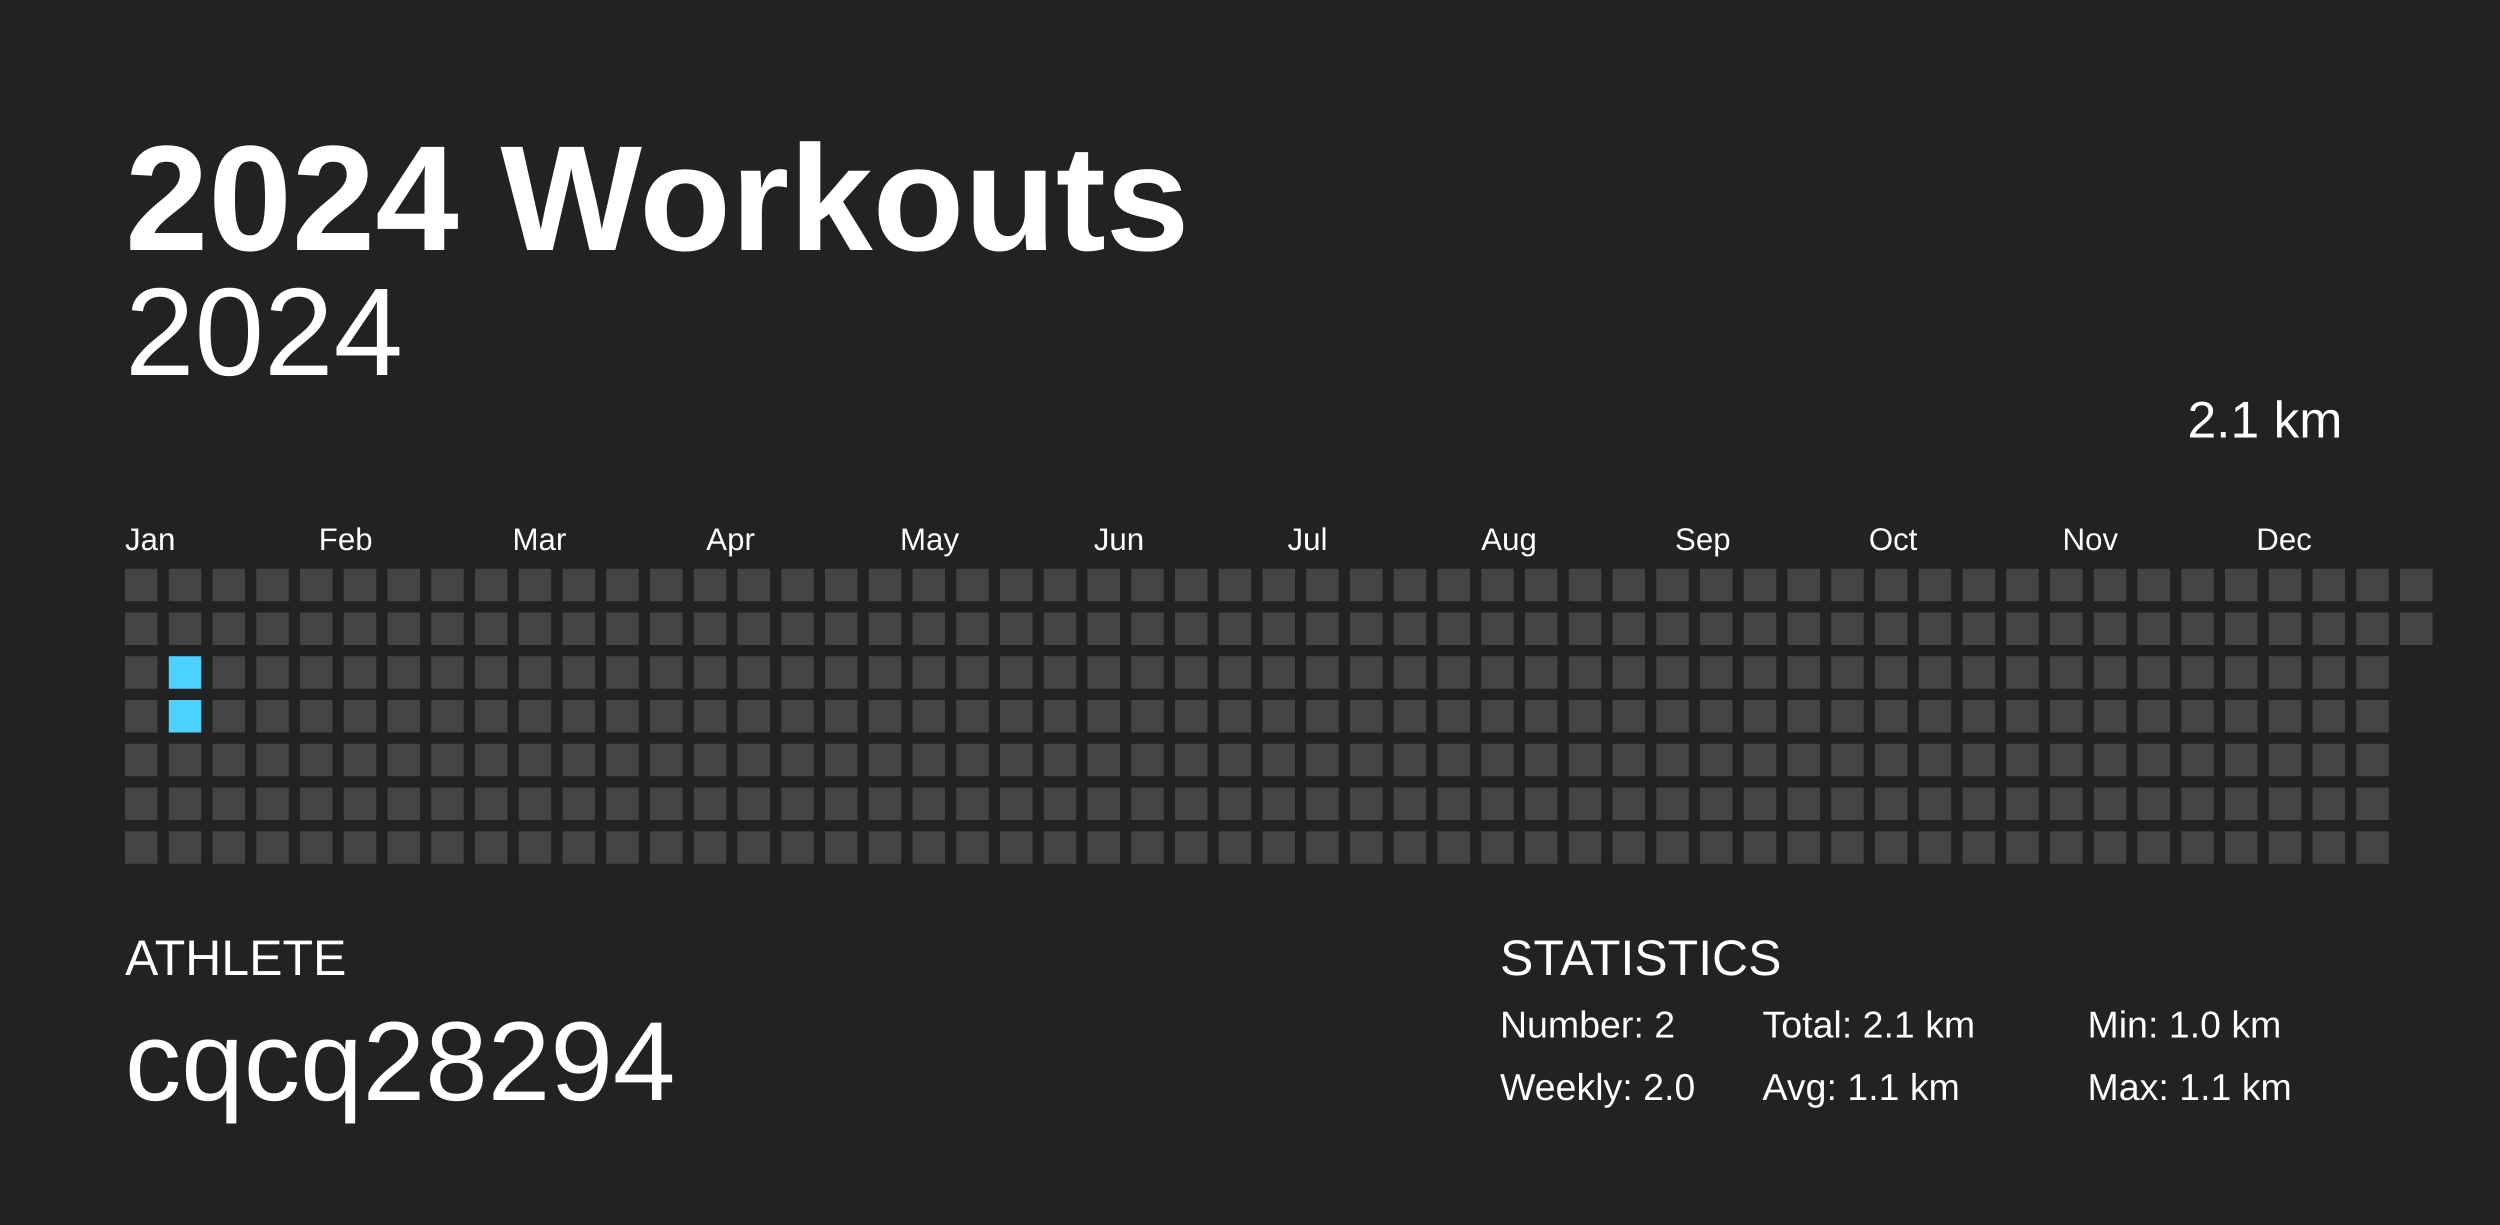
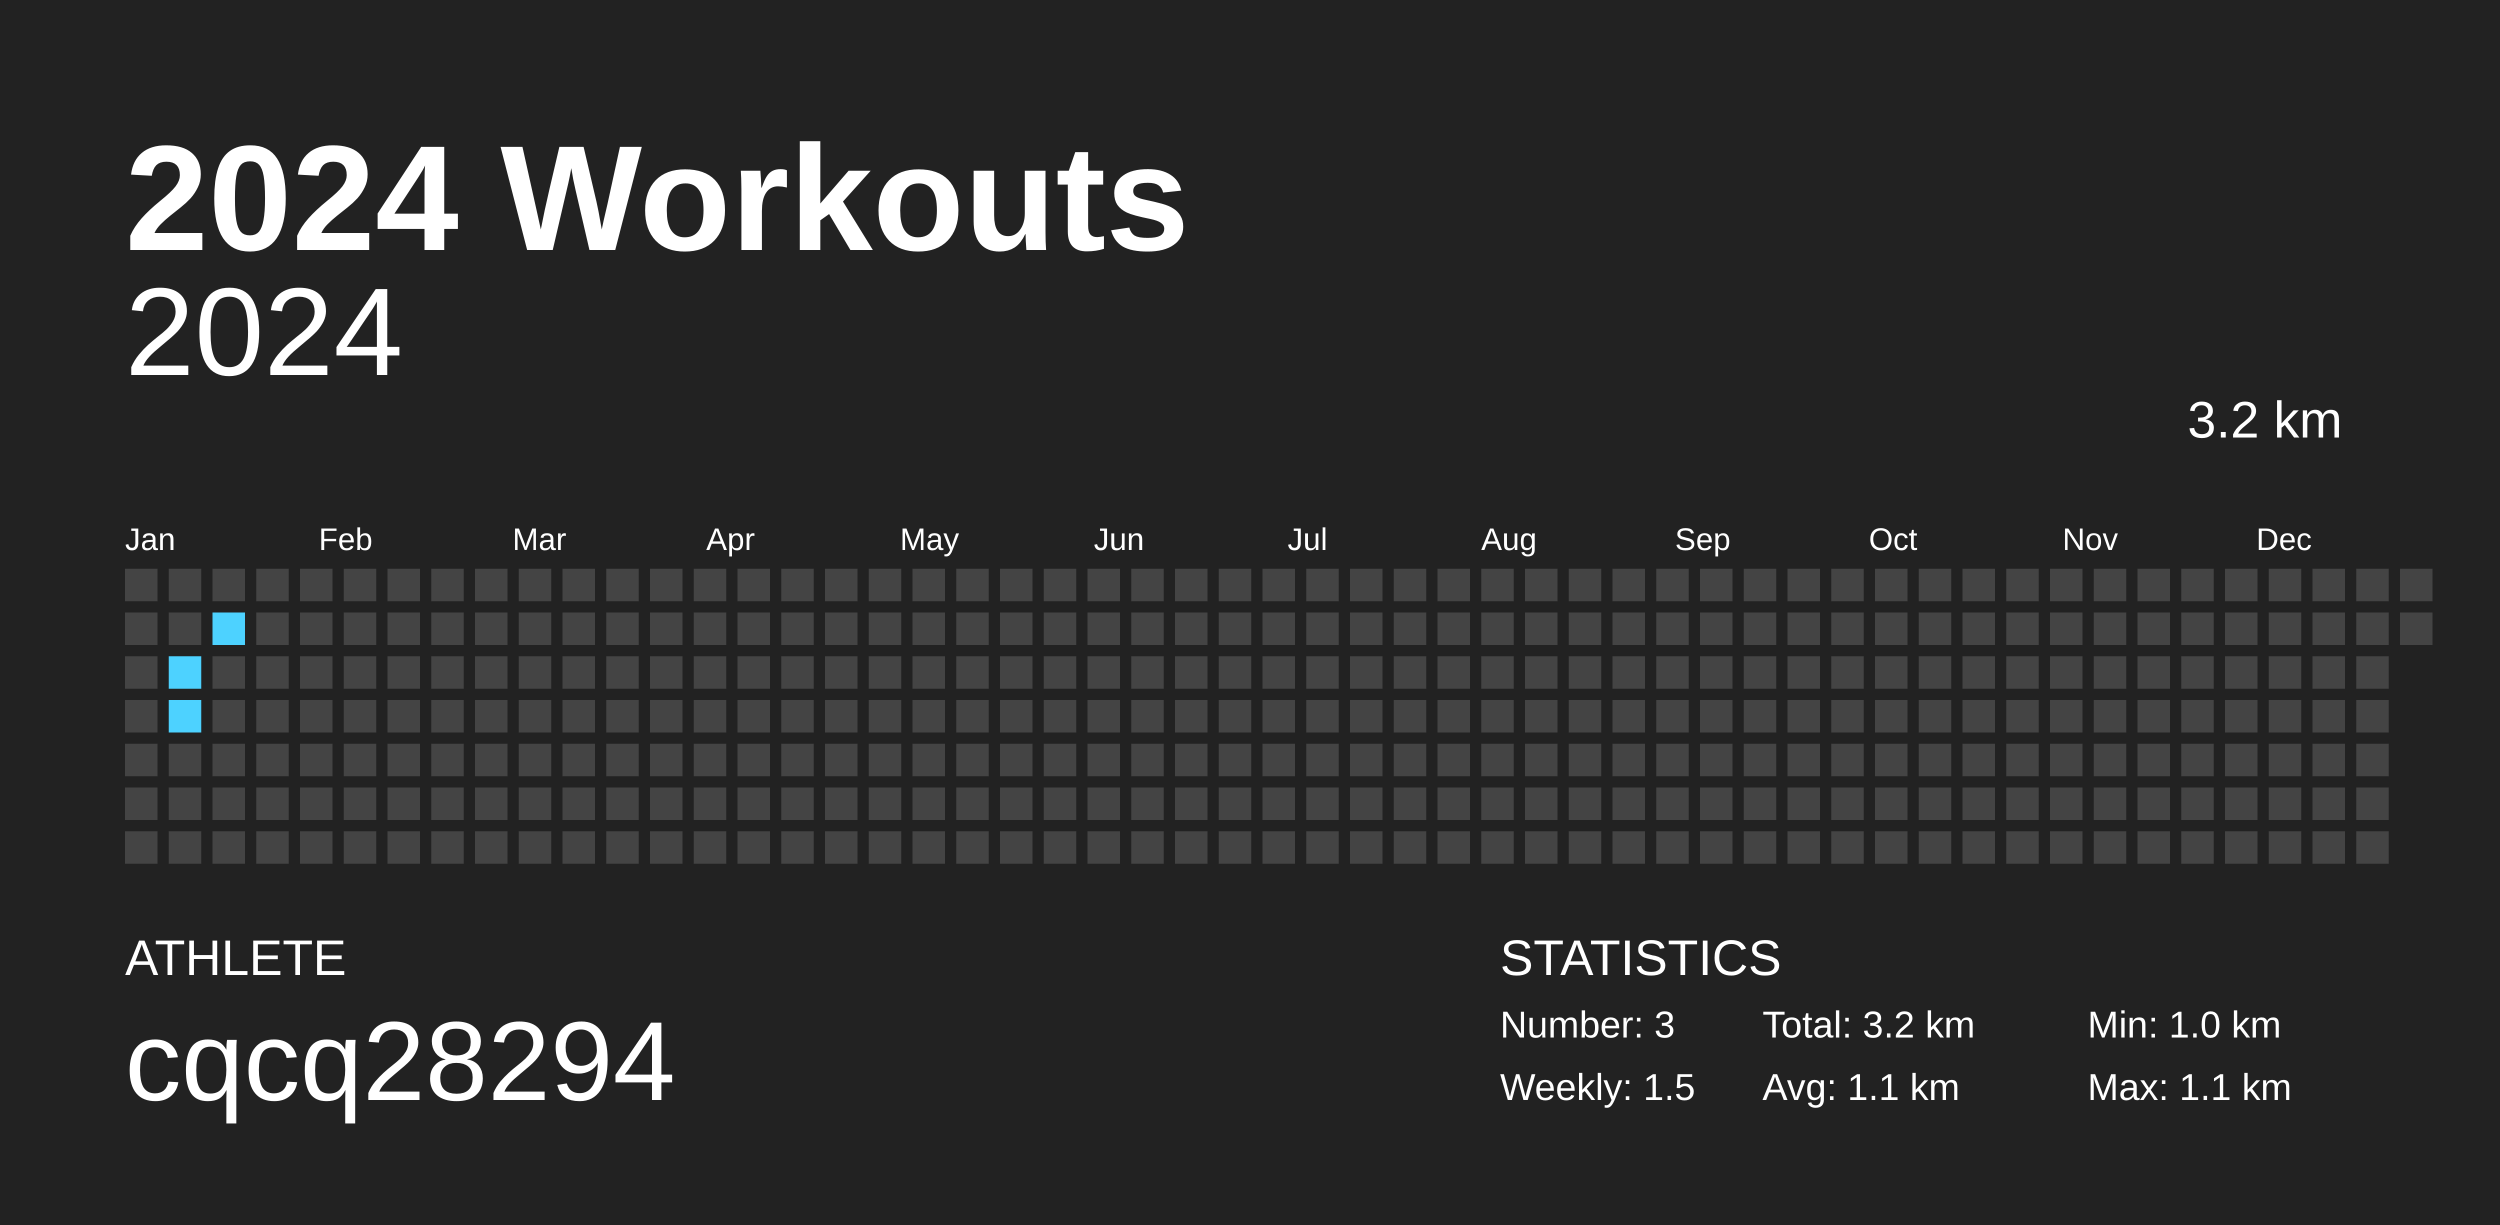
<svg xmlns="http://www.w3.org/2000/svg" baseProfile="full" height="98mm" version="1.1" viewBox="0,0,200,98" width="200mm">
  <defs />
  <rect fill="#222222" height="98" width="200" x="0" y="0" />
  <text fill="#FFFFFF" style="font-size:12px; font-family:Arial; font-weight:bold;" x="10" y="20">2024 Workouts</text>
  <text fill="#FFFFFF" style="font-size:4px; font-family:Arial" x="10" y="78">ATHLETE</text>
  <text fill="#FFFFFF" style="font-size:9px; font-family:Arial" x="10" y="88">cqcq28294</text>
  <text fill="#FFFFFF" style="font-size:4px; font-family:Arial" x="120" y="78">STATISTICS</text>
-   <text fill="#FFFFFF" style="font-size:3px; font-family:Arial" x="120" y="83">Number: 2</text>
-   <text fill="#FFFFFF" style="font-size:3px; font-family:Arial" x="120" y="88">Weekly: 2.0</text>
-   <text fill="#FFFFFF" style="font-size:3px; font-family:Arial" x="141" y="83">Total: 2.1 km</text>
+   <text fill="#FFFFFF" style="font-size:3px; font-family:Arial" x="120" y="83">Number: 3</text>
+   <text fill="#FFFFFF" style="font-size:3px; font-family:Arial" x="120" y="88">Weekly: 1.5</text>
+   <text fill="#FFFFFF" style="font-size:3px; font-family:Arial" x="141" y="83">Total: 3.2 km</text>
  <text fill="#FFFFFF" style="font-size:3px; font-family:Arial" x="141" y="88">Avg: 1.1 km</text>
  <text fill="#FFFFFF" style="font-size:3px; font-family:Arial" x="167" y="83">Min: 1.0 km</text>
  <text fill="#FFFFFF" style="font-size:3px; font-family:Arial" x="167" y="88">Max: 1.1 km</text>
  <text alignment-baseline="hanging" fill="#FFFFFF" style="font-size:10.0px; font-family:Arial;" x="10" y="30">2024</text>
-   <text alignment-baseline="hanging" fill="#FFFFFF" style="font-size:4.125px; font-family:Arial;" x="175" y="35">2.1 km</text>
+   <text alignment-baseline="hanging" fill="#FFFFFF" style="font-size:4.125px; font-family:Arial;" x="175" y="35">3.2 km</text>
  <text fill="#FFFFFF" style="font-size:2.5px; font-family:Arial" x="10.0" y="44">Jan</text>
  <text fill="#FFFFFF" style="font-size:2.5px; font-family:Arial" x="25.5" y="44">Feb</text>
  <text fill="#FFFFFF" style="font-size:2.5px; font-family:Arial" x="41.0" y="44">Mar</text>
  <text fill="#FFFFFF" style="font-size:2.5px; font-family:Arial" x="56.5" y="44">Apr</text>
  <text fill="#FFFFFF" style="font-size:2.5px; font-family:Arial" x="72.0" y="44">May</text>
  <text fill="#FFFFFF" style="font-size:2.5px; font-family:Arial" x="87.5" y="44">Jun</text>
  <text fill="#FFFFFF" style="font-size:2.5px; font-family:Arial" x="103.0" y="44">Jul</text>
  <text fill="#FFFFFF" style="font-size:2.5px; font-family:Arial" x="118.5" y="44">Aug</text>
  <text fill="#FFFFFF" style="font-size:2.5px; font-family:Arial" x="134.0" y="44">Sep</text>
  <text fill="#FFFFFF" style="font-size:2.5px; font-family:Arial" x="149.5" y="44">Oct</text>
  <text fill="#FFFFFF" style="font-size:2.5px; font-family:Arial" x="165.0" y="44">Nov</text>
  <text fill="#FFFFFF" style="font-size:2.5px; font-family:Arial" x="180.5" y="44">Dec</text>
  <rect fill="#444444" height="2.6" width="2.6" x="10.0" y="45.5" />
  <rect fill="#444444" height="2.6" width="2.6" x="10.0" y="49.0" />
  <rect fill="#444444" height="2.6" width="2.6" x="10.0" y="52.5" />
  <rect fill="#444444" height="2.6" width="2.6" x="10.0" y="56.0" />
  <rect fill="#444444" height="2.6" width="2.6" x="10.0" y="59.5" />
  <rect fill="#444444" height="2.6" width="2.6" x="10.0" y="63.0" />
  <rect fill="#444444" height="2.6" width="2.6" x="10.0" y="66.5" />
  <rect fill="#444444" height="2.6" width="2.6" x="13.5" y="45.5" />
  <rect fill="#444444" height="2.6" width="2.6" x="13.5" y="49.0" />
  <rect fill="#4dd2ff" height="2.6" width="2.6" x="13.5" y="52.5" />
  <rect fill="#4dd2ff" height="2.6" width="2.6" x="13.5" y="56.0" />
  <rect fill="#444444" height="2.6" width="2.6" x="13.5" y="59.5" />
  <rect fill="#444444" height="2.6" width="2.6" x="13.5" y="63.0" />
  <rect fill="#444444" height="2.6" width="2.6" x="13.5" y="66.5" />
  <rect fill="#444444" height="2.6" width="2.6" x="17.0" y="45.5" />
-   <rect fill="#444444" height="2.6" width="2.6" x="17.0" y="49.0" />
+   <rect fill="#4dd2ff" height="2.6" width="2.6" x="17.0" y="49.0" />
  <rect fill="#444444" height="2.6" width="2.6" x="17.0" y="52.5" />
  <rect fill="#444444" height="2.6" width="2.6" x="17.0" y="56.0" />
  <rect fill="#444444" height="2.6" width="2.6" x="17.0" y="59.5" />
  <rect fill="#444444" height="2.6" width="2.6" x="17.0" y="63.0" />
  <rect fill="#444444" height="2.6" width="2.6" x="17.0" y="66.5" />
  <rect fill="#444444" height="2.6" width="2.6" x="20.5" y="45.5" />
  <rect fill="#444444" height="2.6" width="2.6" x="20.5" y="49.0" />
  <rect fill="#444444" height="2.6" width="2.6" x="20.5" y="52.5" />
  <rect fill="#444444" height="2.6" width="2.6" x="20.5" y="56.0" />
  <rect fill="#444444" height="2.6" width="2.6" x="20.5" y="59.5" />
  <rect fill="#444444" height="2.6" width="2.6" x="20.5" y="63.0" />
  <rect fill="#444444" height="2.6" width="2.6" x="20.5" y="66.5" />
  <rect fill="#444444" height="2.6" width="2.6" x="24.0" y="45.5" />
  <rect fill="#444444" height="2.6" width="2.6" x="24.0" y="49.0" />
  <rect fill="#444444" height="2.6" width="2.6" x="24.0" y="52.5" />
  <rect fill="#444444" height="2.6" width="2.6" x="24.0" y="56.0" />
  <rect fill="#444444" height="2.6" width="2.6" x="24.0" y="59.5" />
  <rect fill="#444444" height="2.6" width="2.6" x="24.0" y="63.0" />
  <rect fill="#444444" height="2.6" width="2.6" x="24.0" y="66.5" />
  <rect fill="#444444" height="2.6" width="2.6" x="27.5" y="45.5" />
  <rect fill="#444444" height="2.6" width="2.6" x="27.5" y="49.0" />
  <rect fill="#444444" height="2.6" width="2.6" x="27.5" y="52.5" />
  <rect fill="#444444" height="2.6" width="2.6" x="27.5" y="56.0" />
  <rect fill="#444444" height="2.6" width="2.6" x="27.5" y="59.5" />
  <rect fill="#444444" height="2.6" width="2.6" x="27.5" y="63.0" />
  <rect fill="#444444" height="2.6" width="2.6" x="27.5" y="66.5" />
  <rect fill="#444444" height="2.6" width="2.6" x="31.0" y="45.5" />
  <rect fill="#444444" height="2.6" width="2.6" x="31.0" y="49.0" />
  <rect fill="#444444" height="2.6" width="2.6" x="31.0" y="52.5" />
  <rect fill="#444444" height="2.6" width="2.6" x="31.0" y="56.0" />
  <rect fill="#444444" height="2.6" width="2.6" x="31.0" y="59.5" />
  <rect fill="#444444" height="2.6" width="2.6" x="31.0" y="63.0" />
  <rect fill="#444444" height="2.6" width="2.6" x="31.0" y="66.5" />
  <rect fill="#444444" height="2.6" width="2.6" x="34.5" y="45.5" />
  <rect fill="#444444" height="2.6" width="2.6" x="34.5" y="49.0" />
  <rect fill="#444444" height="2.6" width="2.6" x="34.5" y="52.5" />
  <rect fill="#444444" height="2.6" width="2.6" x="34.5" y="56.0" />
  <rect fill="#444444" height="2.6" width="2.6" x="34.5" y="59.5" />
  <rect fill="#444444" height="2.6" width="2.6" x="34.5" y="63.0" />
  <rect fill="#444444" height="2.6" width="2.6" x="34.5" y="66.5" />
  <rect fill="#444444" height="2.6" width="2.6" x="38.0" y="45.5" />
  <rect fill="#444444" height="2.6" width="2.6" x="38.0" y="49.0" />
  <rect fill="#444444" height="2.6" width="2.6" x="38.0" y="52.5" />
  <rect fill="#444444" height="2.6" width="2.6" x="38.0" y="56.0" />
  <rect fill="#444444" height="2.6" width="2.6" x="38.0" y="59.5" />
  <rect fill="#444444" height="2.6" width="2.6" x="38.0" y="63.0" />
  <rect fill="#444444" height="2.6" width="2.6" x="38.0" y="66.5" />
  <rect fill="#444444" height="2.6" width="2.6" x="41.5" y="45.5" />
  <rect fill="#444444" height="2.6" width="2.6" x="41.5" y="49.0" />
  <rect fill="#444444" height="2.6" width="2.6" x="41.5" y="52.5" />
  <rect fill="#444444" height="2.6" width="2.6" x="41.5" y="56.0" />
  <rect fill="#444444" height="2.6" width="2.6" x="41.5" y="59.5" />
  <rect fill="#444444" height="2.6" width="2.6" x="41.5" y="63.0" />
  <rect fill="#444444" height="2.6" width="2.6" x="41.5" y="66.5" />
  <rect fill="#444444" height="2.6" width="2.6" x="45.0" y="45.5" />
  <rect fill="#444444" height="2.6" width="2.6" x="45.0" y="49.0" />
  <rect fill="#444444" height="2.6" width="2.6" x="45.0" y="52.5" />
  <rect fill="#444444" height="2.6" width="2.6" x="45.0" y="56.0" />
  <rect fill="#444444" height="2.6" width="2.6" x="45.0" y="59.5" />
  <rect fill="#444444" height="2.6" width="2.6" x="45.0" y="63.0" />
  <rect fill="#444444" height="2.6" width="2.6" x="45.0" y="66.5" />
  <rect fill="#444444" height="2.6" width="2.6" x="48.5" y="45.5" />
  <rect fill="#444444" height="2.6" width="2.6" x="48.5" y="49.0" />
  <rect fill="#444444" height="2.6" width="2.6" x="48.5" y="52.5" />
  <rect fill="#444444" height="2.6" width="2.6" x="48.5" y="56.0" />
  <rect fill="#444444" height="2.6" width="2.6" x="48.5" y="59.5" />
  <rect fill="#444444" height="2.6" width="2.6" x="48.5" y="63.0" />
  <rect fill="#444444" height="2.6" width="2.6" x="48.5" y="66.5" />
  <rect fill="#444444" height="2.6" width="2.6" x="52.0" y="45.5" />
  <rect fill="#444444" height="2.6" width="2.6" x="52.0" y="49.0" />
  <rect fill="#444444" height="2.6" width="2.6" x="52.0" y="52.5" />
  <rect fill="#444444" height="2.6" width="2.6" x="52.0" y="56.0" />
  <rect fill="#444444" height="2.6" width="2.6" x="52.0" y="59.5" />
  <rect fill="#444444" height="2.6" width="2.6" x="52.0" y="63.0" />
  <rect fill="#444444" height="2.6" width="2.6" x="52.0" y="66.5" />
  <rect fill="#444444" height="2.6" width="2.6" x="55.5" y="45.5" />
  <rect fill="#444444" height="2.6" width="2.6" x="55.5" y="49.0" />
  <rect fill="#444444" height="2.6" width="2.6" x="55.5" y="52.5" />
  <rect fill="#444444" height="2.6" width="2.6" x="55.5" y="56.0" />
  <rect fill="#444444" height="2.6" width="2.6" x="55.5" y="59.5" />
  <rect fill="#444444" height="2.6" width="2.6" x="55.5" y="63.0" />
  <rect fill="#444444" height="2.6" width="2.6" x="55.5" y="66.5" />
  <rect fill="#444444" height="2.6" width="2.6" x="59.0" y="45.5" />
  <rect fill="#444444" height="2.6" width="2.6" x="59.0" y="49.0" />
  <rect fill="#444444" height="2.6" width="2.6" x="59.0" y="52.5" />
  <rect fill="#444444" height="2.6" width="2.6" x="59.0" y="56.0" />
  <rect fill="#444444" height="2.6" width="2.6" x="59.0" y="59.5" />
  <rect fill="#444444" height="2.6" width="2.6" x="59.0" y="63.0" />
  <rect fill="#444444" height="2.6" width="2.6" x="59.0" y="66.5" />
  <rect fill="#444444" height="2.6" width="2.6" x="62.5" y="45.5" />
  <rect fill="#444444" height="2.6" width="2.6" x="62.5" y="49.0" />
  <rect fill="#444444" height="2.6" width="2.6" x="62.5" y="52.5" />
  <rect fill="#444444" height="2.6" width="2.6" x="62.5" y="56.0" />
  <rect fill="#444444" height="2.6" width="2.6" x="62.5" y="59.5" />
  <rect fill="#444444" height="2.6" width="2.6" x="62.5" y="63.0" />
  <rect fill="#444444" height="2.6" width="2.6" x="62.5" y="66.5" />
  <rect fill="#444444" height="2.6" width="2.6" x="66.0" y="45.5" />
  <rect fill="#444444" height="2.6" width="2.6" x="66.0" y="49.0" />
  <rect fill="#444444" height="2.6" width="2.6" x="66.0" y="52.5" />
  <rect fill="#444444" height="2.6" width="2.6" x="66.0" y="56.0" />
  <rect fill="#444444" height="2.6" width="2.6" x="66.0" y="59.5" />
  <rect fill="#444444" height="2.6" width="2.6" x="66.0" y="63.0" />
  <rect fill="#444444" height="2.6" width="2.6" x="66.0" y="66.5" />
  <rect fill="#444444" height="2.6" width="2.6" x="69.5" y="45.5" />
  <rect fill="#444444" height="2.6" width="2.6" x="69.5" y="49.0" />
  <rect fill="#444444" height="2.6" width="2.6" x="69.5" y="52.5" />
  <rect fill="#444444" height="2.6" width="2.6" x="69.5" y="56.0" />
  <rect fill="#444444" height="2.6" width="2.6" x="69.5" y="59.5" />
  <rect fill="#444444" height="2.6" width="2.6" x="69.5" y="63.0" />
  <rect fill="#444444" height="2.6" width="2.6" x="69.5" y="66.5" />
  <rect fill="#444444" height="2.6" width="2.6" x="73.0" y="45.5" />
  <rect fill="#444444" height="2.6" width="2.6" x="73.0" y="49.0" />
  <rect fill="#444444" height="2.6" width="2.6" x="73.0" y="52.5" />
  <rect fill="#444444" height="2.6" width="2.6" x="73.0" y="56.0" />
  <rect fill="#444444" height="2.6" width="2.6" x="73.0" y="59.5" />
  <rect fill="#444444" height="2.6" width="2.6" x="73.0" y="63.0" />
  <rect fill="#444444" height="2.6" width="2.6" x="73.0" y="66.5" />
  <rect fill="#444444" height="2.6" width="2.6" x="76.5" y="45.5" />
  <rect fill="#444444" height="2.6" width="2.6" x="76.5" y="49.0" />
  <rect fill="#444444" height="2.6" width="2.6" x="76.5" y="52.5" />
  <rect fill="#444444" height="2.6" width="2.6" x="76.5" y="56.0" />
  <rect fill="#444444" height="2.6" width="2.6" x="76.5" y="59.5" />
  <rect fill="#444444" height="2.6" width="2.6" x="76.5" y="63.0" />
  <rect fill="#444444" height="2.6" width="2.6" x="76.5" y="66.5" />
  <rect fill="#444444" height="2.6" width="2.6" x="80.0" y="45.5" />
  <rect fill="#444444" height="2.6" width="2.6" x="80.0" y="49.0" />
  <rect fill="#444444" height="2.6" width="2.6" x="80.0" y="52.5" />
  <rect fill="#444444" height="2.6" width="2.6" x="80.0" y="56.0" />
  <rect fill="#444444" height="2.6" width="2.6" x="80.0" y="59.5" />
  <rect fill="#444444" height="2.6" width="2.6" x="80.0" y="63.0" />
  <rect fill="#444444" height="2.6" width="2.6" x="80.0" y="66.5" />
  <rect fill="#444444" height="2.6" width="2.6" x="83.5" y="45.5" />
  <rect fill="#444444" height="2.6" width="2.6" x="83.5" y="49.0" />
  <rect fill="#444444" height="2.6" width="2.6" x="83.5" y="52.5" />
  <rect fill="#444444" height="2.6" width="2.6" x="83.5" y="56.0" />
  <rect fill="#444444" height="2.6" width="2.6" x="83.5" y="59.5" />
  <rect fill="#444444" height="2.6" width="2.6" x="83.5" y="63.0" />
  <rect fill="#444444" height="2.6" width="2.6" x="83.5" y="66.5" />
  <rect fill="#444444" height="2.6" width="2.6" x="87.0" y="45.5" />
  <rect fill="#444444" height="2.6" width="2.6" x="87.0" y="49.0" />
  <rect fill="#444444" height="2.6" width="2.6" x="87.0" y="52.5" />
  <rect fill="#444444" height="2.6" width="2.6" x="87.0" y="56.0" />
  <rect fill="#444444" height="2.6" width="2.6" x="87.0" y="59.5" />
  <rect fill="#444444" height="2.6" width="2.6" x="87.0" y="63.0" />
  <rect fill="#444444" height="2.6" width="2.6" x="87.0" y="66.5" />
  <rect fill="#444444" height="2.6" width="2.6" x="90.5" y="45.5" />
  <rect fill="#444444" height="2.6" width="2.6" x="90.5" y="49.0" />
  <rect fill="#444444" height="2.6" width="2.6" x="90.5" y="52.5" />
  <rect fill="#444444" height="2.6" width="2.6" x="90.5" y="56.0" />
  <rect fill="#444444" height="2.6" width="2.6" x="90.5" y="59.5" />
  <rect fill="#444444" height="2.6" width="2.6" x="90.5" y="63.0" />
  <rect fill="#444444" height="2.6" width="2.6" x="90.5" y="66.5" />
  <rect fill="#444444" height="2.6" width="2.6" x="94.0" y="45.5" />
  <rect fill="#444444" height="2.6" width="2.6" x="94.0" y="49.0" />
  <rect fill="#444444" height="2.6" width="2.6" x="94.0" y="52.5" />
  <rect fill="#444444" height="2.6" width="2.6" x="94.0" y="56.0" />
  <rect fill="#444444" height="2.6" width="2.6" x="94.0" y="59.5" />
  <rect fill="#444444" height="2.6" width="2.6" x="94.0" y="63.0" />
  <rect fill="#444444" height="2.6" width="2.6" x="94.0" y="66.5" />
  <rect fill="#444444" height="2.6" width="2.6" x="97.5" y="45.5" />
  <rect fill="#444444" height="2.6" width="2.6" x="97.5" y="49.0" />
  <rect fill="#444444" height="2.6" width="2.6" x="97.5" y="52.5" />
  <rect fill="#444444" height="2.6" width="2.6" x="97.5" y="56.0" />
  <rect fill="#444444" height="2.6" width="2.6" x="97.5" y="59.5" />
  <rect fill="#444444" height="2.6" width="2.6" x="97.5" y="63.0" />
  <rect fill="#444444" height="2.6" width="2.6" x="97.5" y="66.5" />
  <rect fill="#444444" height="2.6" width="2.6" x="101.0" y="45.5" />
  <rect fill="#444444" height="2.6" width="2.6" x="101.0" y="49.0" />
  <rect fill="#444444" height="2.6" width="2.6" x="101.0" y="52.5" />
  <rect fill="#444444" height="2.6" width="2.6" x="101.0" y="56.0" />
  <rect fill="#444444" height="2.6" width="2.6" x="101.0" y="59.5" />
  <rect fill="#444444" height="2.6" width="2.6" x="101.0" y="63.0" />
  <rect fill="#444444" height="2.6" width="2.6" x="101.0" y="66.5" />
  <rect fill="#444444" height="2.6" width="2.6" x="104.5" y="45.5" />
  <rect fill="#444444" height="2.6" width="2.6" x="104.5" y="49.0" />
  <rect fill="#444444" height="2.6" width="2.6" x="104.5" y="52.5" />
  <rect fill="#444444" height="2.6" width="2.6" x="104.5" y="56.0" />
  <rect fill="#444444" height="2.6" width="2.6" x="104.5" y="59.5" />
  <rect fill="#444444" height="2.6" width="2.6" x="104.5" y="63.0" />
  <rect fill="#444444" height="2.6" width="2.6" x="104.5" y="66.5" />
  <rect fill="#444444" height="2.6" width="2.6" x="108.0" y="45.5" />
  <rect fill="#444444" height="2.6" width="2.6" x="108.0" y="49.0" />
  <rect fill="#444444" height="2.6" width="2.6" x="108.0" y="52.5" />
  <rect fill="#444444" height="2.6" width="2.6" x="108.0" y="56.0" />
  <rect fill="#444444" height="2.6" width="2.6" x="108.0" y="59.5" />
  <rect fill="#444444" height="2.6" width="2.6" x="108.0" y="63.0" />
  <rect fill="#444444" height="2.6" width="2.6" x="108.0" y="66.5" />
  <rect fill="#444444" height="2.6" width="2.6" x="111.5" y="45.5" />
  <rect fill="#444444" height="2.6" width="2.6" x="111.5" y="49.0" />
  <rect fill="#444444" height="2.6" width="2.6" x="111.5" y="52.5" />
  <rect fill="#444444" height="2.6" width="2.6" x="111.5" y="56.0" />
  <rect fill="#444444" height="2.6" width="2.6" x="111.5" y="59.5" />
  <rect fill="#444444" height="2.6" width="2.6" x="111.5" y="63.0" />
  <rect fill="#444444" height="2.6" width="2.6" x="111.5" y="66.5" />
  <rect fill="#444444" height="2.6" width="2.6" x="115.0" y="45.5" />
  <rect fill="#444444" height="2.6" width="2.6" x="115.0" y="49.0" />
  <rect fill="#444444" height="2.6" width="2.6" x="115.0" y="52.5" />
  <rect fill="#444444" height="2.6" width="2.6" x="115.0" y="56.0" />
  <rect fill="#444444" height="2.6" width="2.6" x="115.0" y="59.5" />
  <rect fill="#444444" height="2.6" width="2.6" x="115.0" y="63.0" />
  <rect fill="#444444" height="2.6" width="2.6" x="115.0" y="66.5" />
  <rect fill="#444444" height="2.6" width="2.6" x="118.5" y="45.5" />
  <rect fill="#444444" height="2.6" width="2.6" x="118.5" y="49.0" />
  <rect fill="#444444" height="2.6" width="2.6" x="118.5" y="52.5" />
  <rect fill="#444444" height="2.6" width="2.6" x="118.5" y="56.0" />
  <rect fill="#444444" height="2.6" width="2.6" x="118.5" y="59.5" />
  <rect fill="#444444" height="2.6" width="2.6" x="118.5" y="63.0" />
  <rect fill="#444444" height="2.6" width="2.6" x="118.5" y="66.5" />
  <rect fill="#444444" height="2.6" width="2.6" x="122.0" y="45.5" />
  <rect fill="#444444" height="2.6" width="2.6" x="122.0" y="49.0" />
  <rect fill="#444444" height="2.6" width="2.6" x="122.0" y="52.5" />
  <rect fill="#444444" height="2.6" width="2.6" x="122.0" y="56.0" />
  <rect fill="#444444" height="2.6" width="2.6" x="122.0" y="59.5" />
  <rect fill="#444444" height="2.6" width="2.6" x="122.0" y="63.0" />
  <rect fill="#444444" height="2.6" width="2.6" x="122.0" y="66.5" />
  <rect fill="#444444" height="2.6" width="2.6" x="125.5" y="45.5" />
  <rect fill="#444444" height="2.6" width="2.6" x="125.5" y="49.0" />
  <rect fill="#444444" height="2.6" width="2.6" x="125.5" y="52.5" />
  <rect fill="#444444" height="2.6" width="2.6" x="125.5" y="56.0" />
  <rect fill="#444444" height="2.6" width="2.6" x="125.5" y="59.5" />
  <rect fill="#444444" height="2.6" width="2.6" x="125.5" y="63.0" />
  <rect fill="#444444" height="2.6" width="2.6" x="125.5" y="66.5" />
  <rect fill="#444444" height="2.6" width="2.6" x="129.0" y="45.5" />
  <rect fill="#444444" height="2.6" width="2.6" x="129.0" y="49.0" />
  <rect fill="#444444" height="2.6" width="2.6" x="129.0" y="52.5" />
  <rect fill="#444444" height="2.6" width="2.6" x="129.0" y="56.0" />
  <rect fill="#444444" height="2.6" width="2.6" x="129.0" y="59.5" />
  <rect fill="#444444" height="2.6" width="2.6" x="129.0" y="63.0" />
  <rect fill="#444444" height="2.6" width="2.6" x="129.0" y="66.5" />
  <rect fill="#444444" height="2.6" width="2.6" x="132.5" y="45.5" />
  <rect fill="#444444" height="2.6" width="2.6" x="132.5" y="49.0" />
  <rect fill="#444444" height="2.6" width="2.6" x="132.5" y="52.5" />
  <rect fill="#444444" height="2.6" width="2.6" x="132.5" y="56.0" />
  <rect fill="#444444" height="2.6" width="2.6" x="132.5" y="59.5" />
  <rect fill="#444444" height="2.6" width="2.6" x="132.5" y="63.0" />
  <rect fill="#444444" height="2.6" width="2.6" x="132.5" y="66.5" />
  <rect fill="#444444" height="2.6" width="2.6" x="136.0" y="45.5" />
  <rect fill="#444444" height="2.6" width="2.6" x="136.0" y="49.0" />
  <rect fill="#444444" height="2.6" width="2.6" x="136.0" y="52.5" />
  <rect fill="#444444" height="2.6" width="2.6" x="136.0" y="56.0" />
  <rect fill="#444444" height="2.6" width="2.6" x="136.0" y="59.5" />
  <rect fill="#444444" height="2.6" width="2.6" x="136.0" y="63.0" />
  <rect fill="#444444" height="2.6" width="2.6" x="136.0" y="66.5" />
  <rect fill="#444444" height="2.6" width="2.6" x="139.5" y="45.5" />
  <rect fill="#444444" height="2.6" width="2.6" x="139.5" y="49.0" />
  <rect fill="#444444" height="2.6" width="2.6" x="139.5" y="52.5" />
  <rect fill="#444444" height="2.6" width="2.6" x="139.5" y="56.0" />
  <rect fill="#444444" height="2.6" width="2.6" x="139.5" y="59.5" />
  <rect fill="#444444" height="2.6" width="2.6" x="139.5" y="63.0" />
  <rect fill="#444444" height="2.6" width="2.6" x="139.5" y="66.5" />
  <rect fill="#444444" height="2.6" width="2.6" x="143.0" y="45.5" />
  <rect fill="#444444" height="2.6" width="2.6" x="143.0" y="49.0" />
  <rect fill="#444444" height="2.6" width="2.6" x="143.0" y="52.5" />
  <rect fill="#444444" height="2.6" width="2.6" x="143.0" y="56.0" />
  <rect fill="#444444" height="2.6" width="2.6" x="143.0" y="59.5" />
  <rect fill="#444444" height="2.6" width="2.6" x="143.0" y="63.0" />
  <rect fill="#444444" height="2.6" width="2.6" x="143.0" y="66.5" />
  <rect fill="#444444" height="2.6" width="2.6" x="146.5" y="45.5" />
  <rect fill="#444444" height="2.6" width="2.6" x="146.5" y="49.0" />
  <rect fill="#444444" height="2.6" width="2.6" x="146.5" y="52.5" />
  <rect fill="#444444" height="2.6" width="2.6" x="146.5" y="56.0" />
  <rect fill="#444444" height="2.6" width="2.6" x="146.5" y="59.5" />
  <rect fill="#444444" height="2.6" width="2.6" x="146.5" y="63.0" />
  <rect fill="#444444" height="2.6" width="2.6" x="146.5" y="66.5" />
  <rect fill="#444444" height="2.6" width="2.6" x="150.0" y="45.5" />
  <rect fill="#444444" height="2.6" width="2.6" x="150.0" y="49.0" />
  <rect fill="#444444" height="2.6" width="2.6" x="150.0" y="52.5" />
  <rect fill="#444444" height="2.6" width="2.6" x="150.0" y="56.0" />
  <rect fill="#444444" height="2.6" width="2.6" x="150.0" y="59.5" />
  <rect fill="#444444" height="2.6" width="2.6" x="150.0" y="63.0" />
  <rect fill="#444444" height="2.6" width="2.6" x="150.0" y="66.5" />
  <rect fill="#444444" height="2.6" width="2.6" x="153.5" y="45.5" />
  <rect fill="#444444" height="2.6" width="2.6" x="153.5" y="49.0" />
  <rect fill="#444444" height="2.6" width="2.6" x="153.5" y="52.5" />
  <rect fill="#444444" height="2.6" width="2.6" x="153.5" y="56.0" />
  <rect fill="#444444" height="2.6" width="2.6" x="153.5" y="59.5" />
  <rect fill="#444444" height="2.6" width="2.6" x="153.5" y="63.0" />
  <rect fill="#444444" height="2.6" width="2.6" x="153.5" y="66.5" />
  <rect fill="#444444" height="2.6" width="2.6" x="157.0" y="45.5" />
  <rect fill="#444444" height="2.6" width="2.6" x="157.0" y="49.0" />
  <rect fill="#444444" height="2.6" width="2.6" x="157.0" y="52.5" />
  <rect fill="#444444" height="2.6" width="2.6" x="157.0" y="56.0" />
  <rect fill="#444444" height="2.6" width="2.6" x="157.0" y="59.5" />
  <rect fill="#444444" height="2.6" width="2.6" x="157.0" y="63.0" />
  <rect fill="#444444" height="2.6" width="2.6" x="157.0" y="66.5" />
  <rect fill="#444444" height="2.6" width="2.6" x="160.5" y="45.5" />
  <rect fill="#444444" height="2.6" width="2.6" x="160.5" y="49.0" />
  <rect fill="#444444" height="2.6" width="2.6" x="160.5" y="52.5" />
  <rect fill="#444444" height="2.6" width="2.6" x="160.5" y="56.0" />
  <rect fill="#444444" height="2.6" width="2.6" x="160.5" y="59.5" />
  <rect fill="#444444" height="2.6" width="2.6" x="160.5" y="63.0" />
  <rect fill="#444444" height="2.6" width="2.6" x="160.5" y="66.5" />
  <rect fill="#444444" height="2.6" width="2.6" x="164.0" y="45.5" />
  <rect fill="#444444" height="2.6" width="2.6" x="164.0" y="49.0" />
  <rect fill="#444444" height="2.6" width="2.6" x="164.0" y="52.5" />
  <rect fill="#444444" height="2.6" width="2.6" x="164.0" y="56.0" />
  <rect fill="#444444" height="2.6" width="2.6" x="164.0" y="59.5" />
  <rect fill="#444444" height="2.6" width="2.6" x="164.0" y="63.0" />
  <rect fill="#444444" height="2.6" width="2.6" x="164.0" y="66.5" />
  <rect fill="#444444" height="2.6" width="2.6" x="167.5" y="45.5" />
  <rect fill="#444444" height="2.6" width="2.6" x="167.5" y="49.0" />
  <rect fill="#444444" height="2.6" width="2.6" x="167.5" y="52.5" />
  <rect fill="#444444" height="2.6" width="2.6" x="167.5" y="56.0" />
  <rect fill="#444444" height="2.6" width="2.6" x="167.5" y="59.5" />
  <rect fill="#444444" height="2.6" width="2.6" x="167.5" y="63.0" />
  <rect fill="#444444" height="2.6" width="2.6" x="167.5" y="66.5" />
  <rect fill="#444444" height="2.6" width="2.6" x="171.0" y="45.5" />
  <rect fill="#444444" height="2.6" width="2.6" x="171.0" y="49.0" />
  <rect fill="#444444" height="2.6" width="2.6" x="171.0" y="52.5" />
  <rect fill="#444444" height="2.6" width="2.6" x="171.0" y="56.0" />
  <rect fill="#444444" height="2.6" width="2.6" x="171.0" y="59.5" />
  <rect fill="#444444" height="2.6" width="2.6" x="171.0" y="63.0" />
  <rect fill="#444444" height="2.6" width="2.6" x="171.0" y="66.5" />
  <rect fill="#444444" height="2.6" width="2.6" x="174.5" y="45.5" />
  <rect fill="#444444" height="2.6" width="2.6" x="174.5" y="49.0" />
  <rect fill="#444444" height="2.6" width="2.6" x="174.5" y="52.5" />
  <rect fill="#444444" height="2.6" width="2.6" x="174.5" y="56.0" />
  <rect fill="#444444" height="2.6" width="2.6" x="174.5" y="59.5" />
  <rect fill="#444444" height="2.6" width="2.6" x="174.5" y="63.0" />
  <rect fill="#444444" height="2.6" width="2.6" x="174.5" y="66.5" />
  <rect fill="#444444" height="2.6" width="2.6" x="178.0" y="45.5" />
  <rect fill="#444444" height="2.6" width="2.6" x="178.0" y="49.0" />
  <rect fill="#444444" height="2.6" width="2.6" x="178.0" y="52.5" />
  <rect fill="#444444" height="2.6" width="2.6" x="178.0" y="56.0" />
  <rect fill="#444444" height="2.6" width="2.6" x="178.0" y="59.5" />
  <rect fill="#444444" height="2.6" width="2.6" x="178.0" y="63.0" />
  <rect fill="#444444" height="2.6" width="2.6" x="178.0" y="66.5" />
  <rect fill="#444444" height="2.6" width="2.6" x="181.5" y="45.5" />
  <rect fill="#444444" height="2.6" width="2.6" x="181.5" y="49.0" />
  <rect fill="#444444" height="2.6" width="2.6" x="181.5" y="52.5" />
  <rect fill="#444444" height="2.6" width="2.6" x="181.5" y="56.0" />
  <rect fill="#444444" height="2.6" width="2.6" x="181.5" y="59.5" />
  <rect fill="#444444" height="2.6" width="2.6" x="181.5" y="63.0" />
  <rect fill="#444444" height="2.6" width="2.6" x="181.5" y="66.5" />
  <rect fill="#444444" height="2.6" width="2.6" x="185.0" y="45.5" />
  <rect fill="#444444" height="2.6" width="2.6" x="185.0" y="49.0" />
  <rect fill="#444444" height="2.6" width="2.6" x="185.0" y="52.5" />
  <rect fill="#444444" height="2.6" width="2.6" x="185.0" y="56.0" />
  <rect fill="#444444" height="2.6" width="2.6" x="185.0" y="59.5" />
  <rect fill="#444444" height="2.6" width="2.6" x="185.0" y="63.0" />
  <rect fill="#444444" height="2.6" width="2.6" x="185.0" y="66.5" />
  <rect fill="#444444" height="2.6" width="2.6" x="188.5" y="45.5" />
  <rect fill="#444444" height="2.6" width="2.6" x="188.5" y="49.0" />
  <rect fill="#444444" height="2.6" width="2.6" x="188.5" y="52.5" />
  <rect fill="#444444" height="2.6" width="2.6" x="188.5" y="56.0" />
  <rect fill="#444444" height="2.6" width="2.6" x="188.5" y="59.5" />
  <rect fill="#444444" height="2.6" width="2.6" x="188.5" y="63.0" />
  <rect fill="#444444" height="2.6" width="2.6" x="188.5" y="66.5" />
  <rect fill="#444444" height="2.6" width="2.6" x="192.0" y="45.5" />
  <rect fill="#444444" height="2.6" width="2.6" x="192.0" y="49.0" />
</svg>
